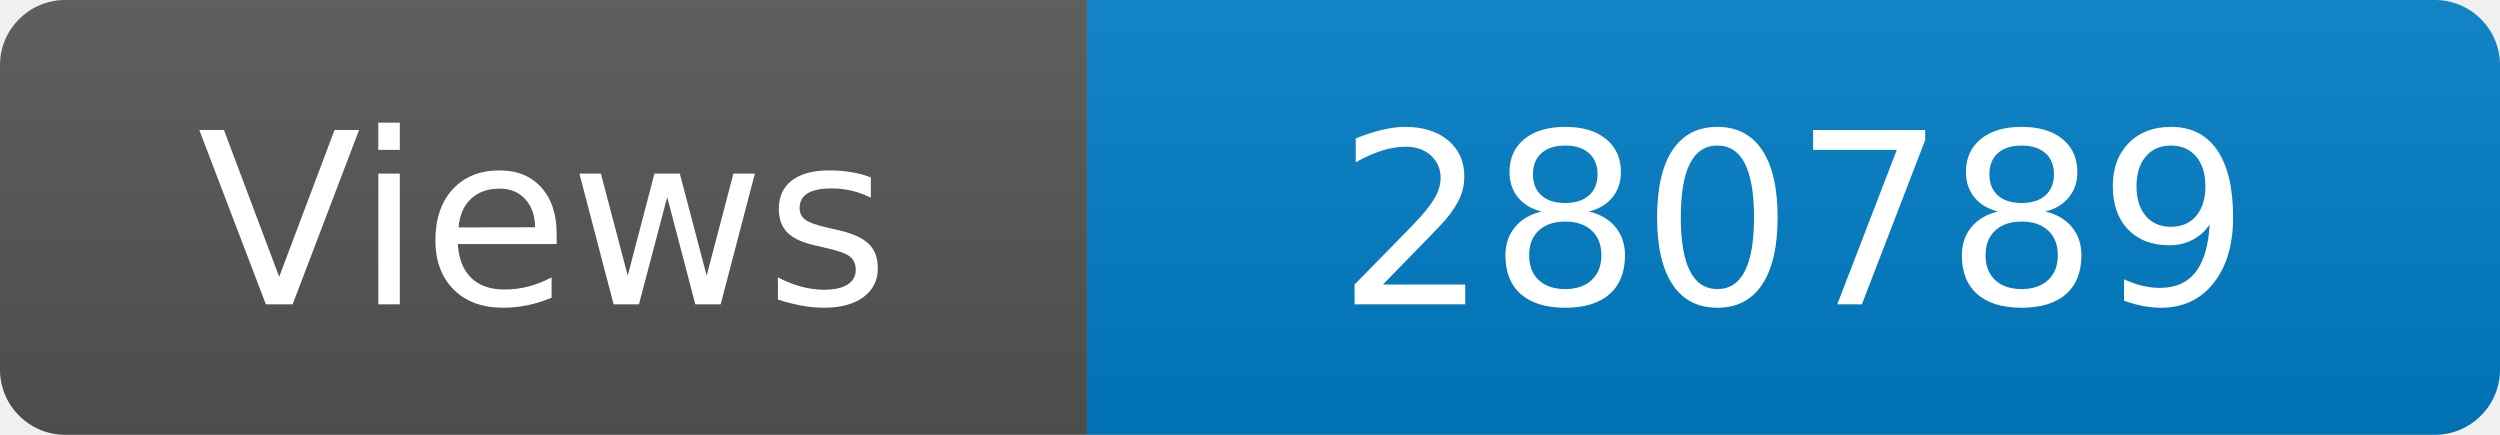
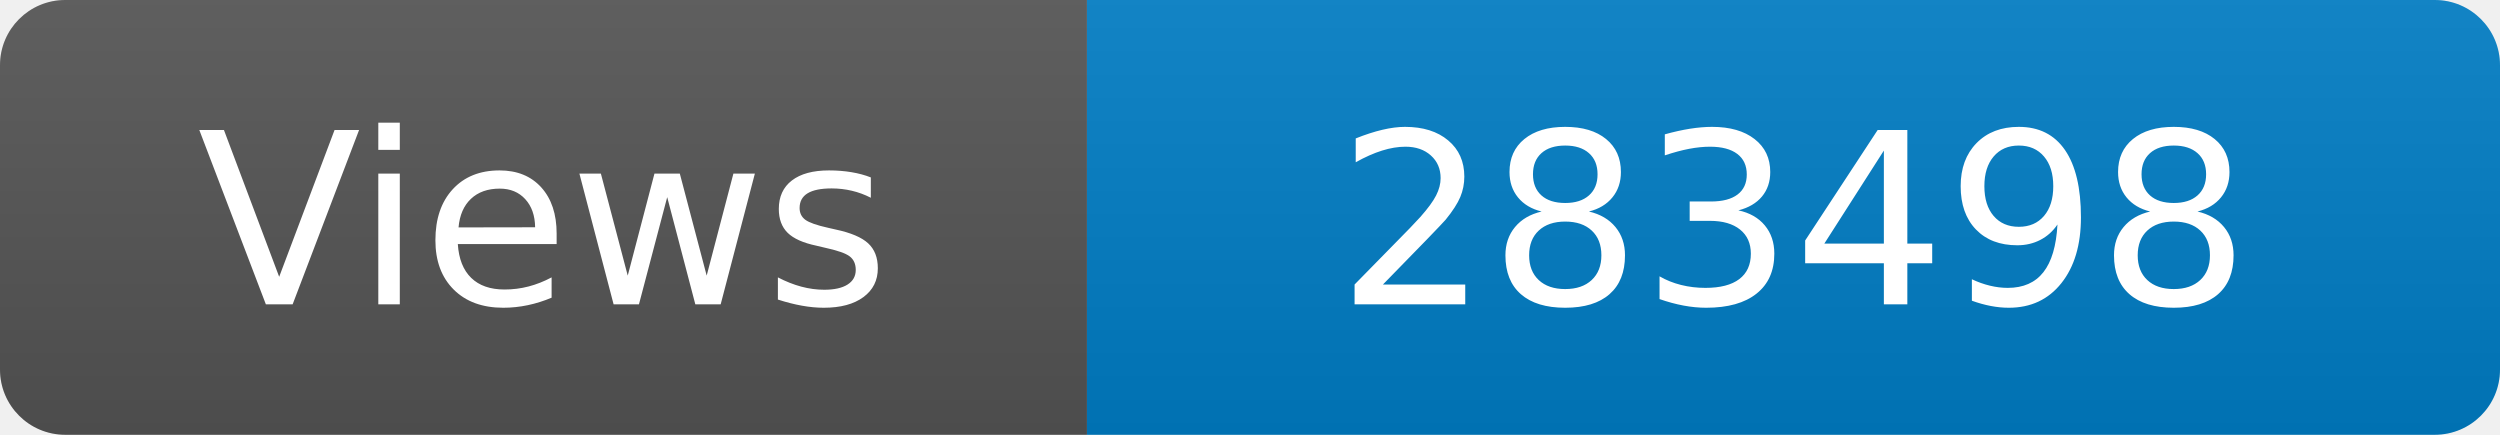
<svg xmlns="http://www.w3.org/2000/svg" width="115" height="20" role="img" aria-label="Maintained?: yes">
  <linearGradient id="s" x2="0" y2="100%">
    <stop offset="0" stop-color="#bbb" stop-opacity=".1" />
    <stop offset="1" stop-opacity=".1" />
  </linearGradient>
  <clipPath id="r">
    <rect width="115" height="20" rx="3" fill="#fff" />
  </clipPath>
  <g clip-path="url(#r)">
    <rect width="50" height="20" fill="#555" />
    <rect x="50" width="160" height="20" fill="#007ec6" />
    <rect width="115" height="20" fill="url(#s)" />
  </g>
  <g fill="#fff" text-anchor="middle" font-family="Verdana,Geneva,DejaVu Sans,sans-serif" font-size="110">
    <text x="250" y="140" transform="scale(.1)" fill="#fff">Views</text>
-     <text x="825" y="140" transform="scale(.1)" fill="#fff">280789</text>
+     <text x="825" y="140" transform="scale(.1)" fill="#fff">283498</text>
  </g>
</svg>
